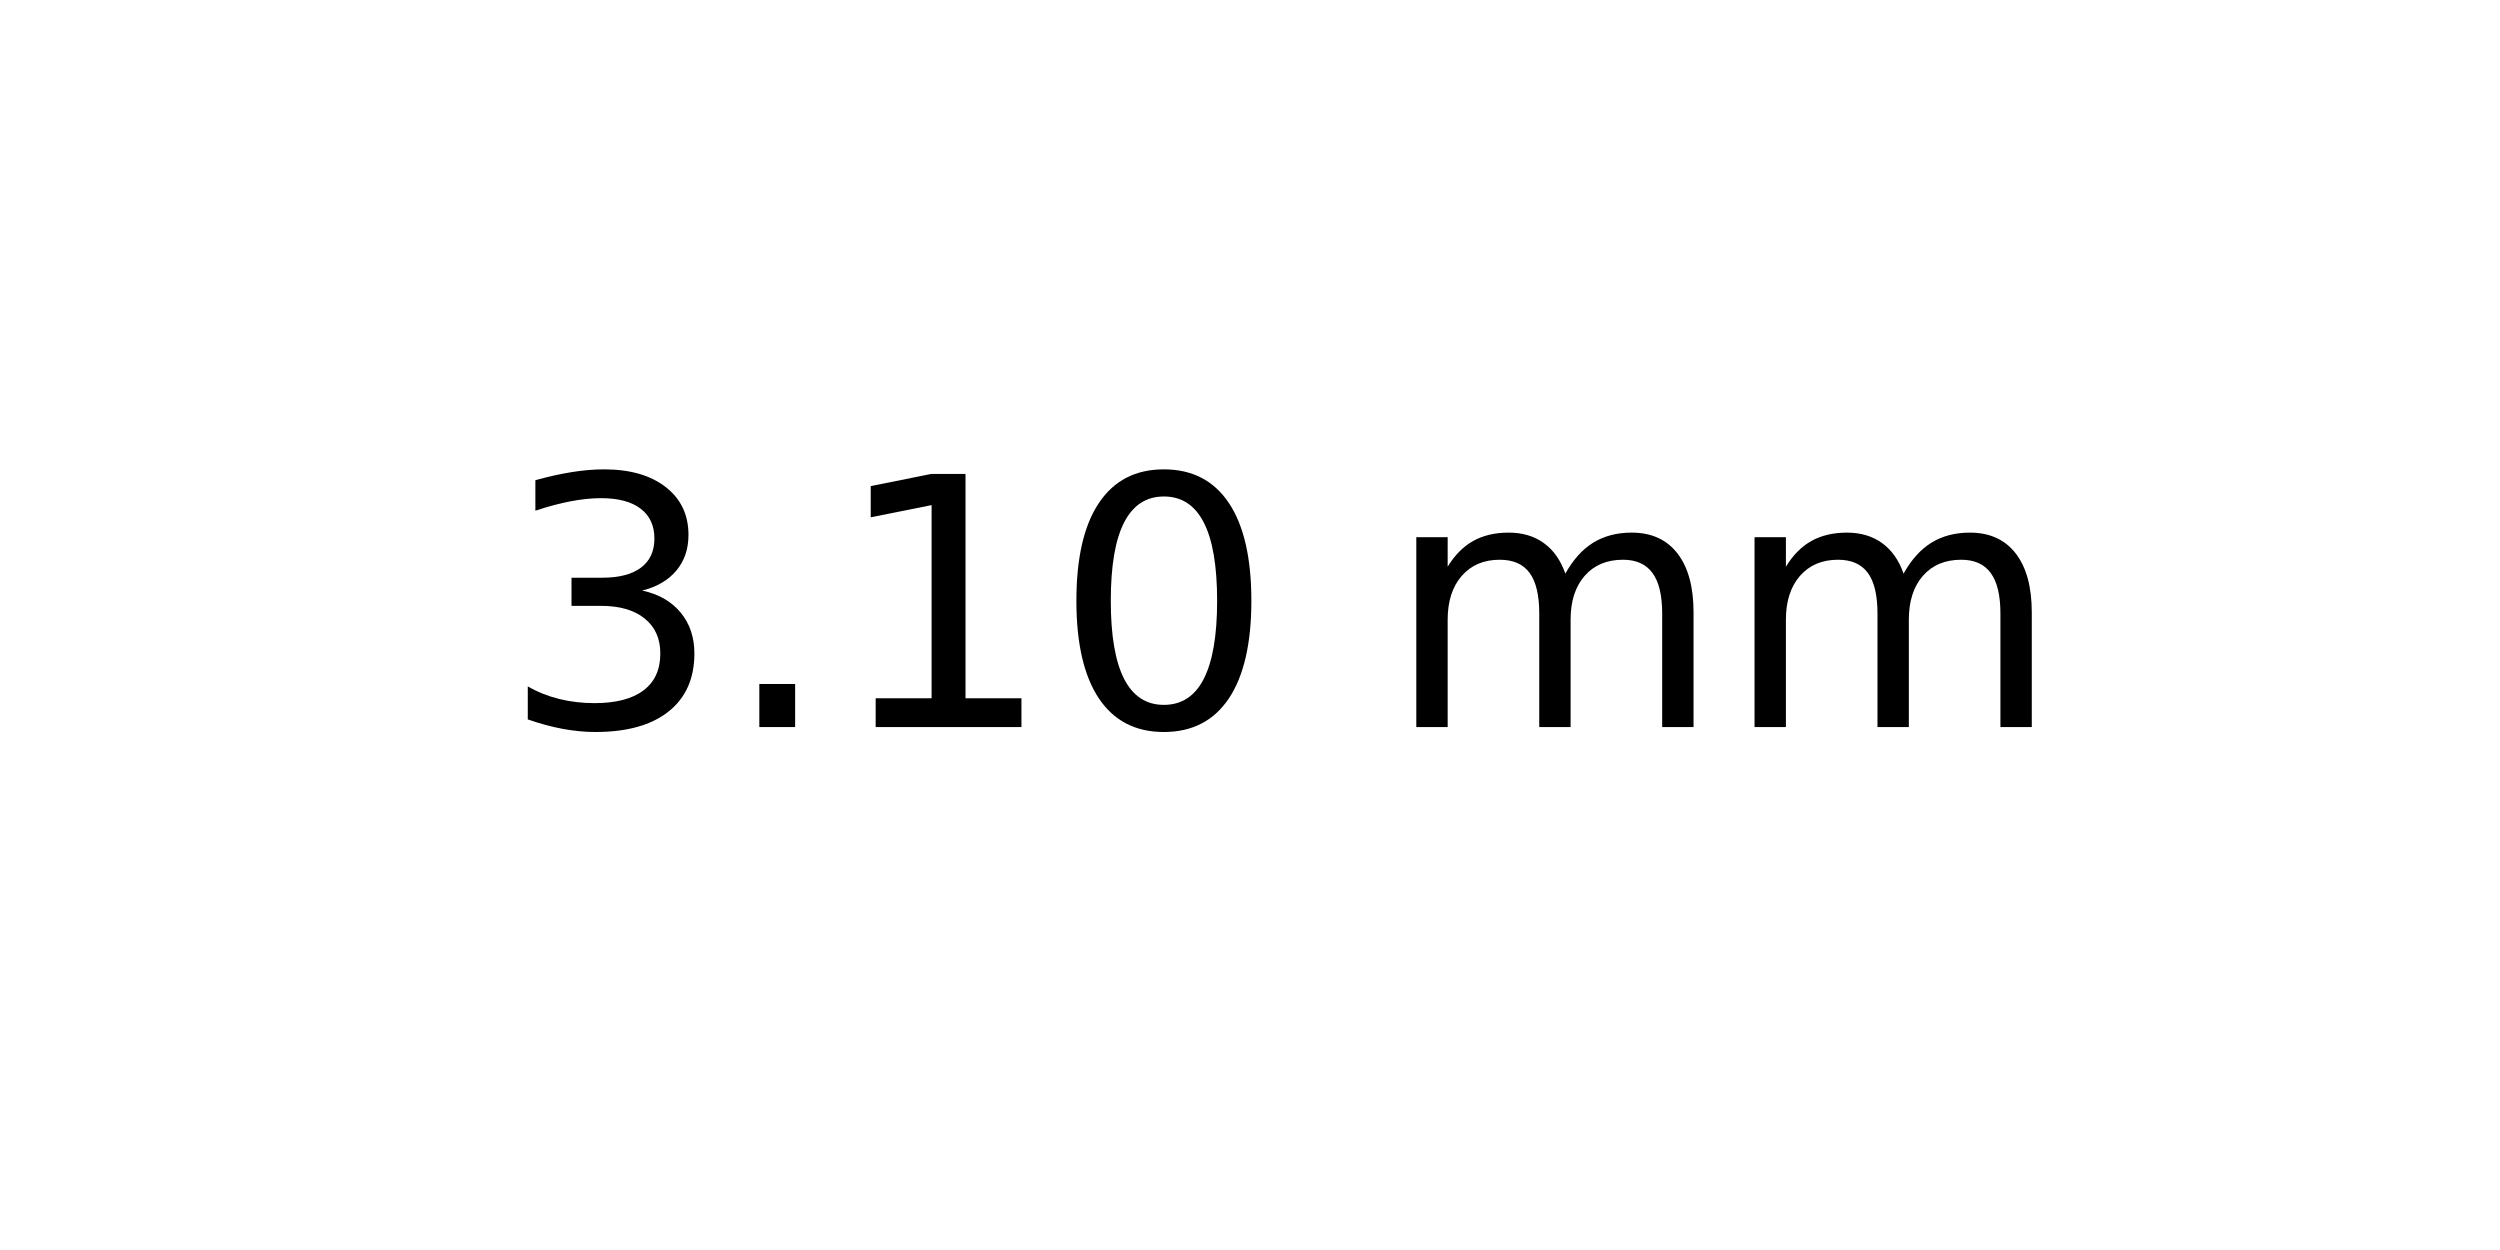
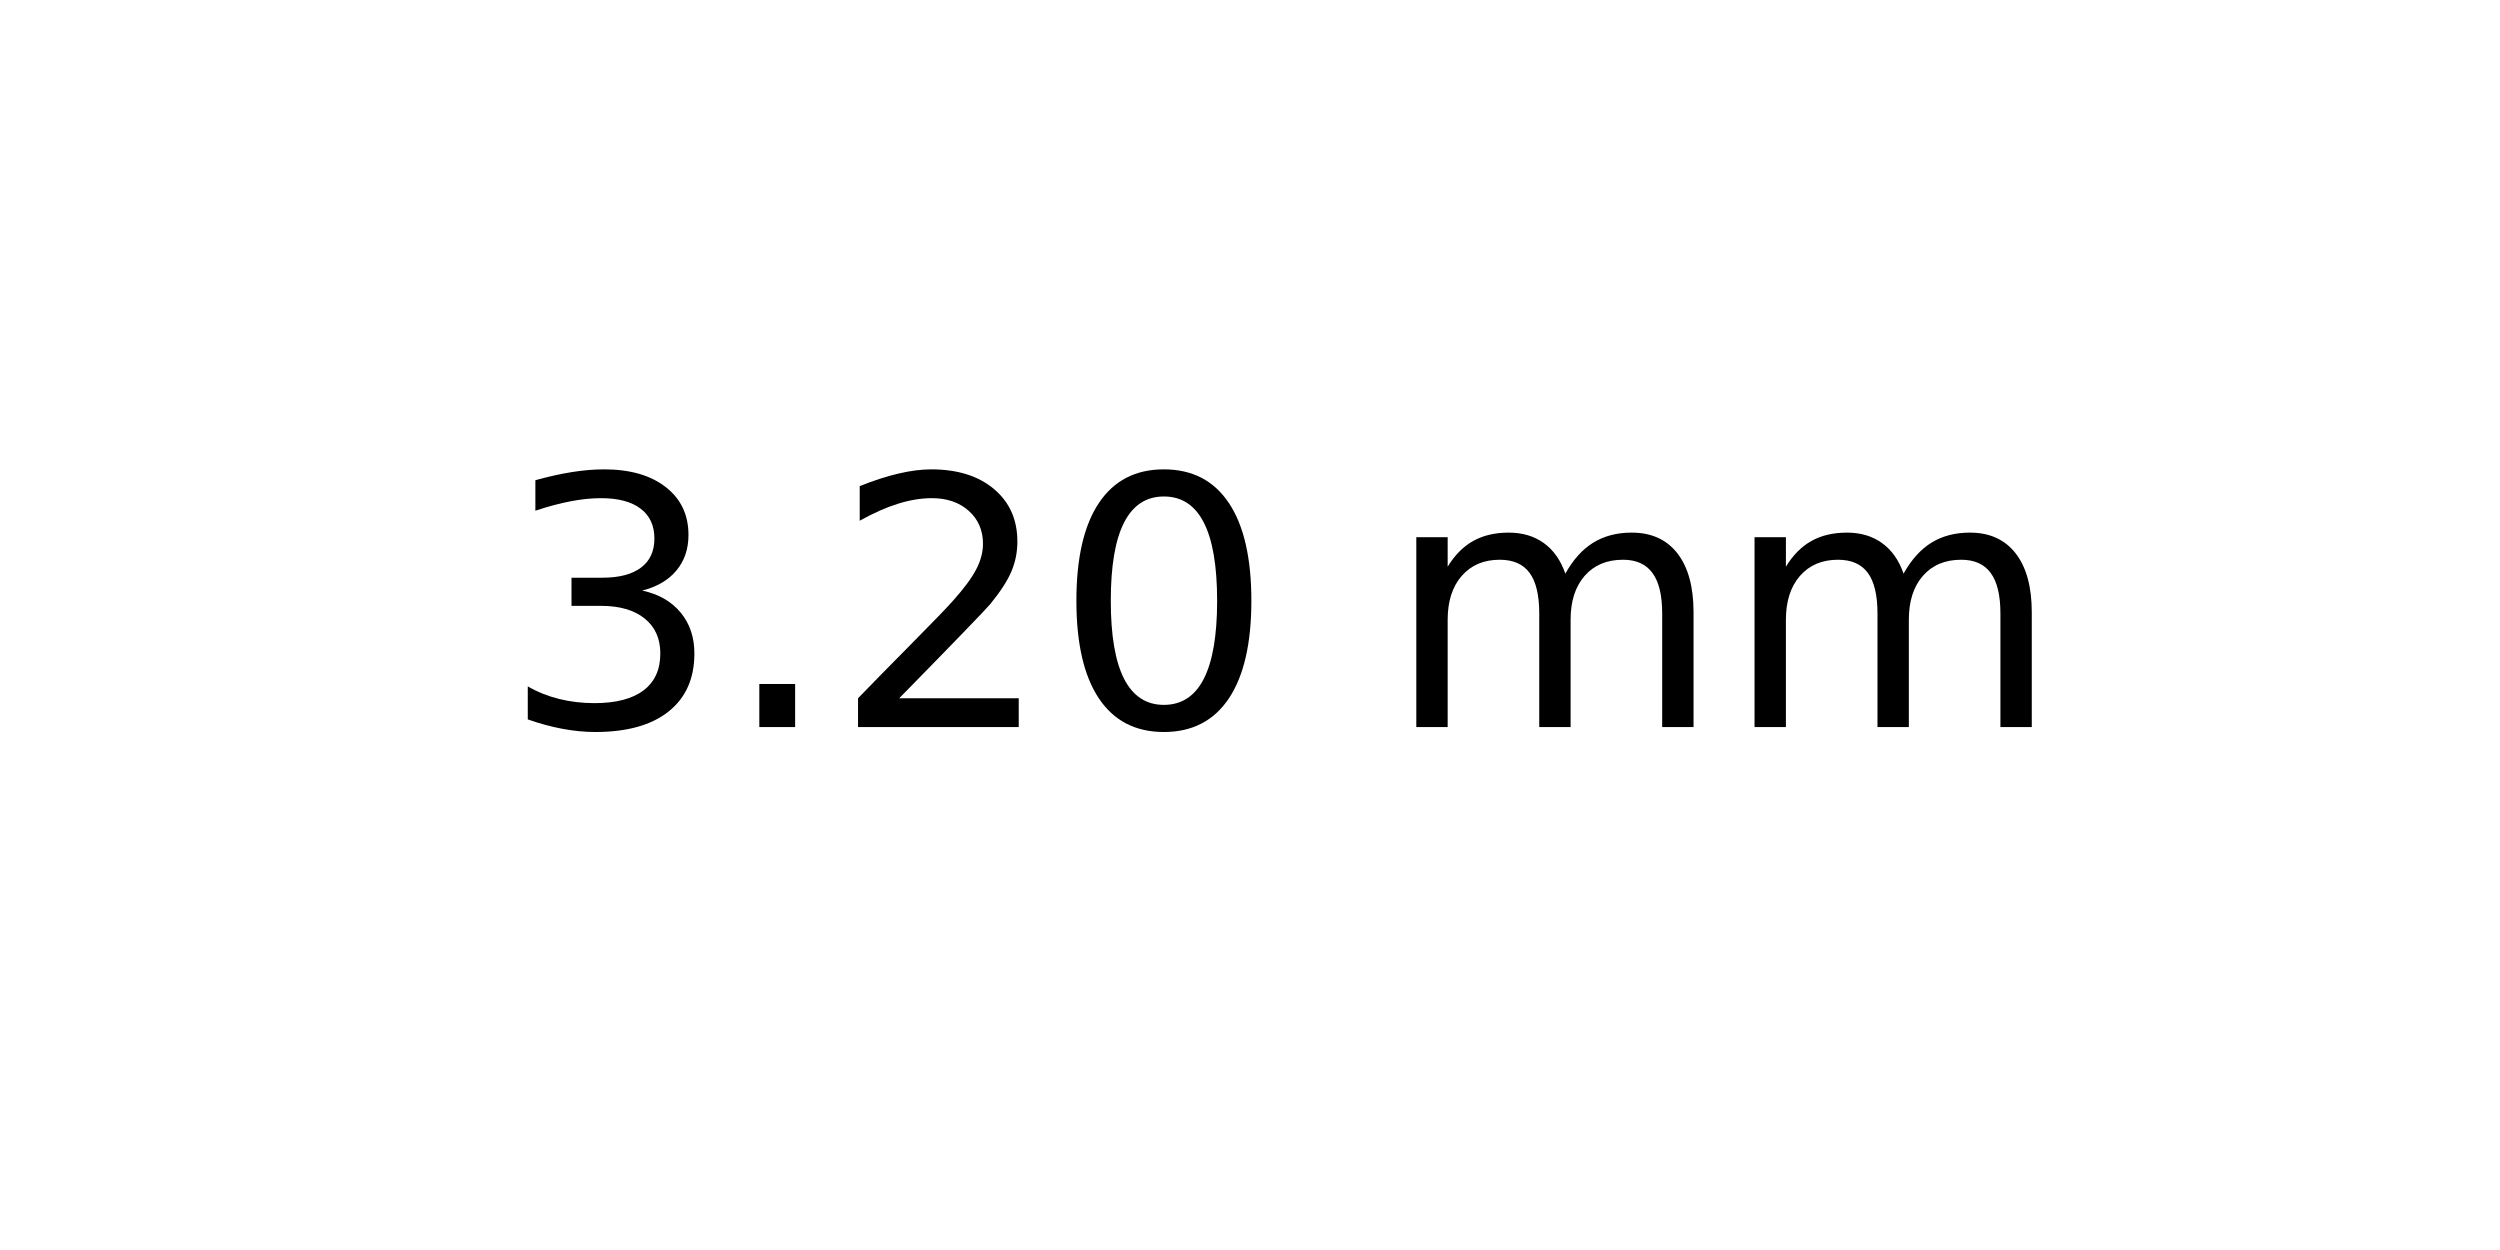
<svg xmlns="http://www.w3.org/2000/svg" xmlns:xlink="http://www.w3.org/1999/xlink" width="72pt" height="36pt" viewBox="0 0 72 36" version="1.1">
  <defs>
    <style type="text/css">*{stroke-linejoin: round; stroke-linecap: butt}</style>
  </defs>
  <g id="figure_1">
    <g id="axes_1">
      <g id="text_1">
        <g transform="translate(14.4375 20.93937) scale(0.1 -0.1)">
          <defs>
            <path id="DejaVuSans-33" d="M 2597 2516  Q 3050 2419 3304 2112  Q 3559 1806 3559 1356  Q 3559 666 3084 287  Q 2609 -91 1734 -91  Q 1441 -91 1130 -33  Q 819 25 488 141  L 488 750  Q 750 597 1062 519  Q 1375 441 1716 441  Q 2309 441 2620 675  Q 2931 909 2931 1356  Q 2931 1769 2642 2001  Q 2353 2234 1838 2234  L 1294 2234  L 1294 2753  L 1863 2753  Q 2328 2753 2575 2939  Q 2822 3125 2822 3475  Q 2822 3834 2567 4026  Q 2313 4219 1838 4219  Q 1578 4219 1281 4162  Q 984 4106 628 3988  L 628 4550  Q 988 4650 1302 4700  Q 1616 4750 1894 4750  Q 2613 4750 3031 4423  Q 3450 4097 3450 3541  Q 3450 3153 3228 2886  Q 3006 2619 2597 2516  z " transform="scale(0.015625)" />
            <path id="DejaVuSans-2e" d="M 684 794  L 1344 794  L 1344 0  L 684 0  L 684 794  z " transform="scale(0.015625)" />
-             <path id="DejaVuSans-31" d="M 794 531  L 1825 531  L 1825 4091  L 703 3866  L 703 4441  L 1819 4666  L 2450 4666  L 2450 531  L 3481 531  L 3481 0  L 794 0  L 794 531  z " transform="scale(0.015625)" />
+             <path id="DejaVuSans-32" d="M 1228 531  L 3431 531  L 3431 0  L 469 0  L 469 531  Q 828 903 1448 1529  Q 2069 2156 2228 2338  Q 2531 2678 2651 2914  Q 2772 3150 2772 3378  Q 2772 3750 2511 3984  Q 2250 4219 1831 4219  Q 1534 4219 1204 4116  Q 875 4013 500 3803  L 500 4441  Q 881 4594 1212 4672  Q 1544 4750 1819 4750  Q 2544 4750 2975 4387  Q 3406 4025 3406 3419  Q 3406 3131 3298 2873  Q 3191 2616 2906 2266  Q 2828 2175 2409 1742  Q 1991 1309 1228 531  z " transform="scale(0.015625)" />
            <path id="DejaVuSans-30" d="M 2034 4250  Q 1547 4250 1301 3770  Q 1056 3291 1056 2328  Q 1056 1369 1301 889  Q 1547 409 2034 409  Q 2525 409 2770 889  Q 3016 1369 3016 2328  Q 3016 3291 2770 3770  Q 2525 4250 2034 4250  z M 2034 4750  Q 2819 4750 3233 4129  Q 3647 3509 3647 2328  Q 3647 1150 3233 529  Q 2819 -91 2034 -91  Q 1250 -91 836 529  Q 422 1150 422 2328  Q 422 3509 836 4129  Q 1250 4750 2034 4750  z " transform="scale(0.015625)" />
            <path id="DejaVuSans-20" transform="scale(0.015625)" />
            <path id="DejaVuSans-6d" d="M 3328 2828  Q 3544 3216 3844 3400  Q 4144 3584 4550 3584  Q 5097 3584 5394 3201  Q 5691 2819 5691 2113  L 5691 0  L 5113 0  L 5113 2094  Q 5113 2597 4934 2840  Q 4756 3084 4391 3084  Q 3944 3084 3684 2787  Q 3425 2491 3425 1978  L 3425 0  L 2847 0  L 2847 2094  Q 2847 2600 2669 2842  Q 2491 3084 2119 3084  Q 1678 3084 1418 2786  Q 1159 2488 1159 1978  L 1159 0  L 581 0  L 581 3500  L 1159 3500  L 1159 2956  Q 1356 3278 1631 3431  Q 1906 3584 2284 3584  Q 2666 3584 2933 3390  Q 3200 3197 3328 2828  z " transform="scale(0.015625)" />
          </defs>
          <use xlink:href="#DejaVuSans-33" />
          <use xlink:href="#DejaVuSans-2e" x="63.623" />
-           <use xlink:href="#DejaVuSans-31" x="95.41" />
+           <use xlink:href="#DejaVuSans-32" x="95.41" />
          <use xlink:href="#DejaVuSans-30" x="159.033" />
          <use xlink:href="#DejaVuSans-20" x="222.656" />
          <use xlink:href="#DejaVuSans-6d" x="254.443" />
          <use xlink:href="#DejaVuSans-6d" x="351.855" />
        </g>
      </g>
    </g>
  </g>
</svg>
